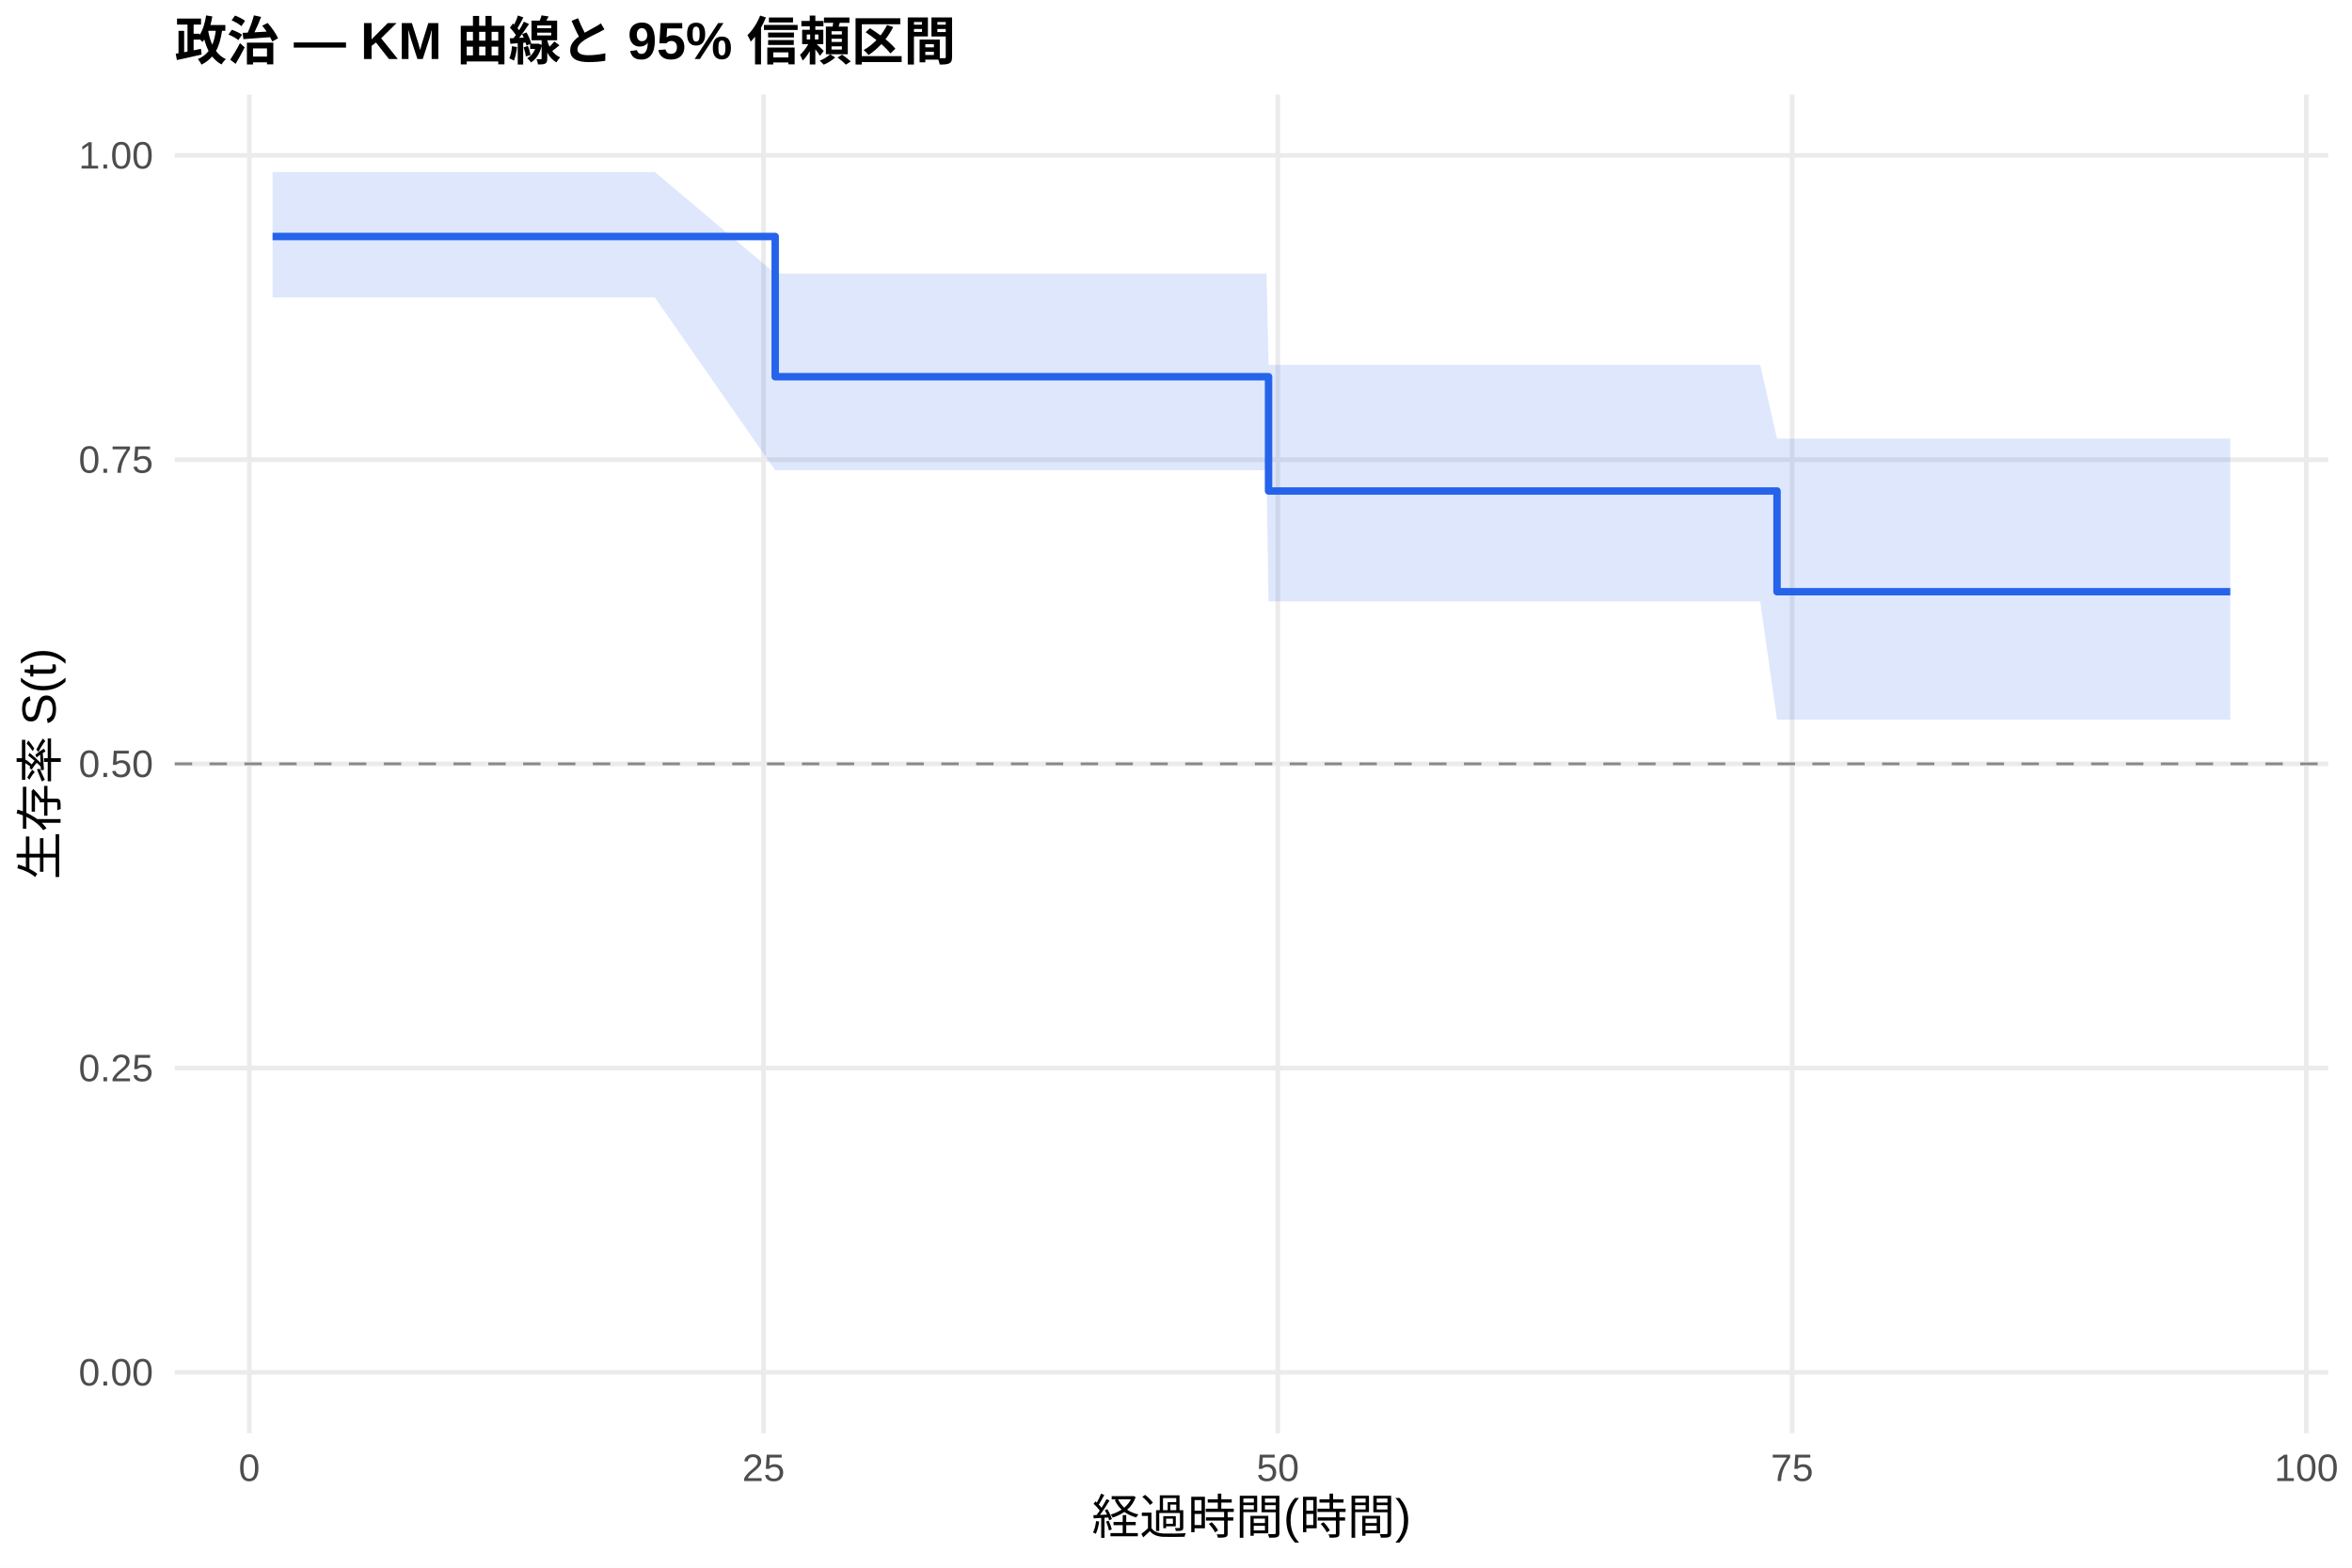
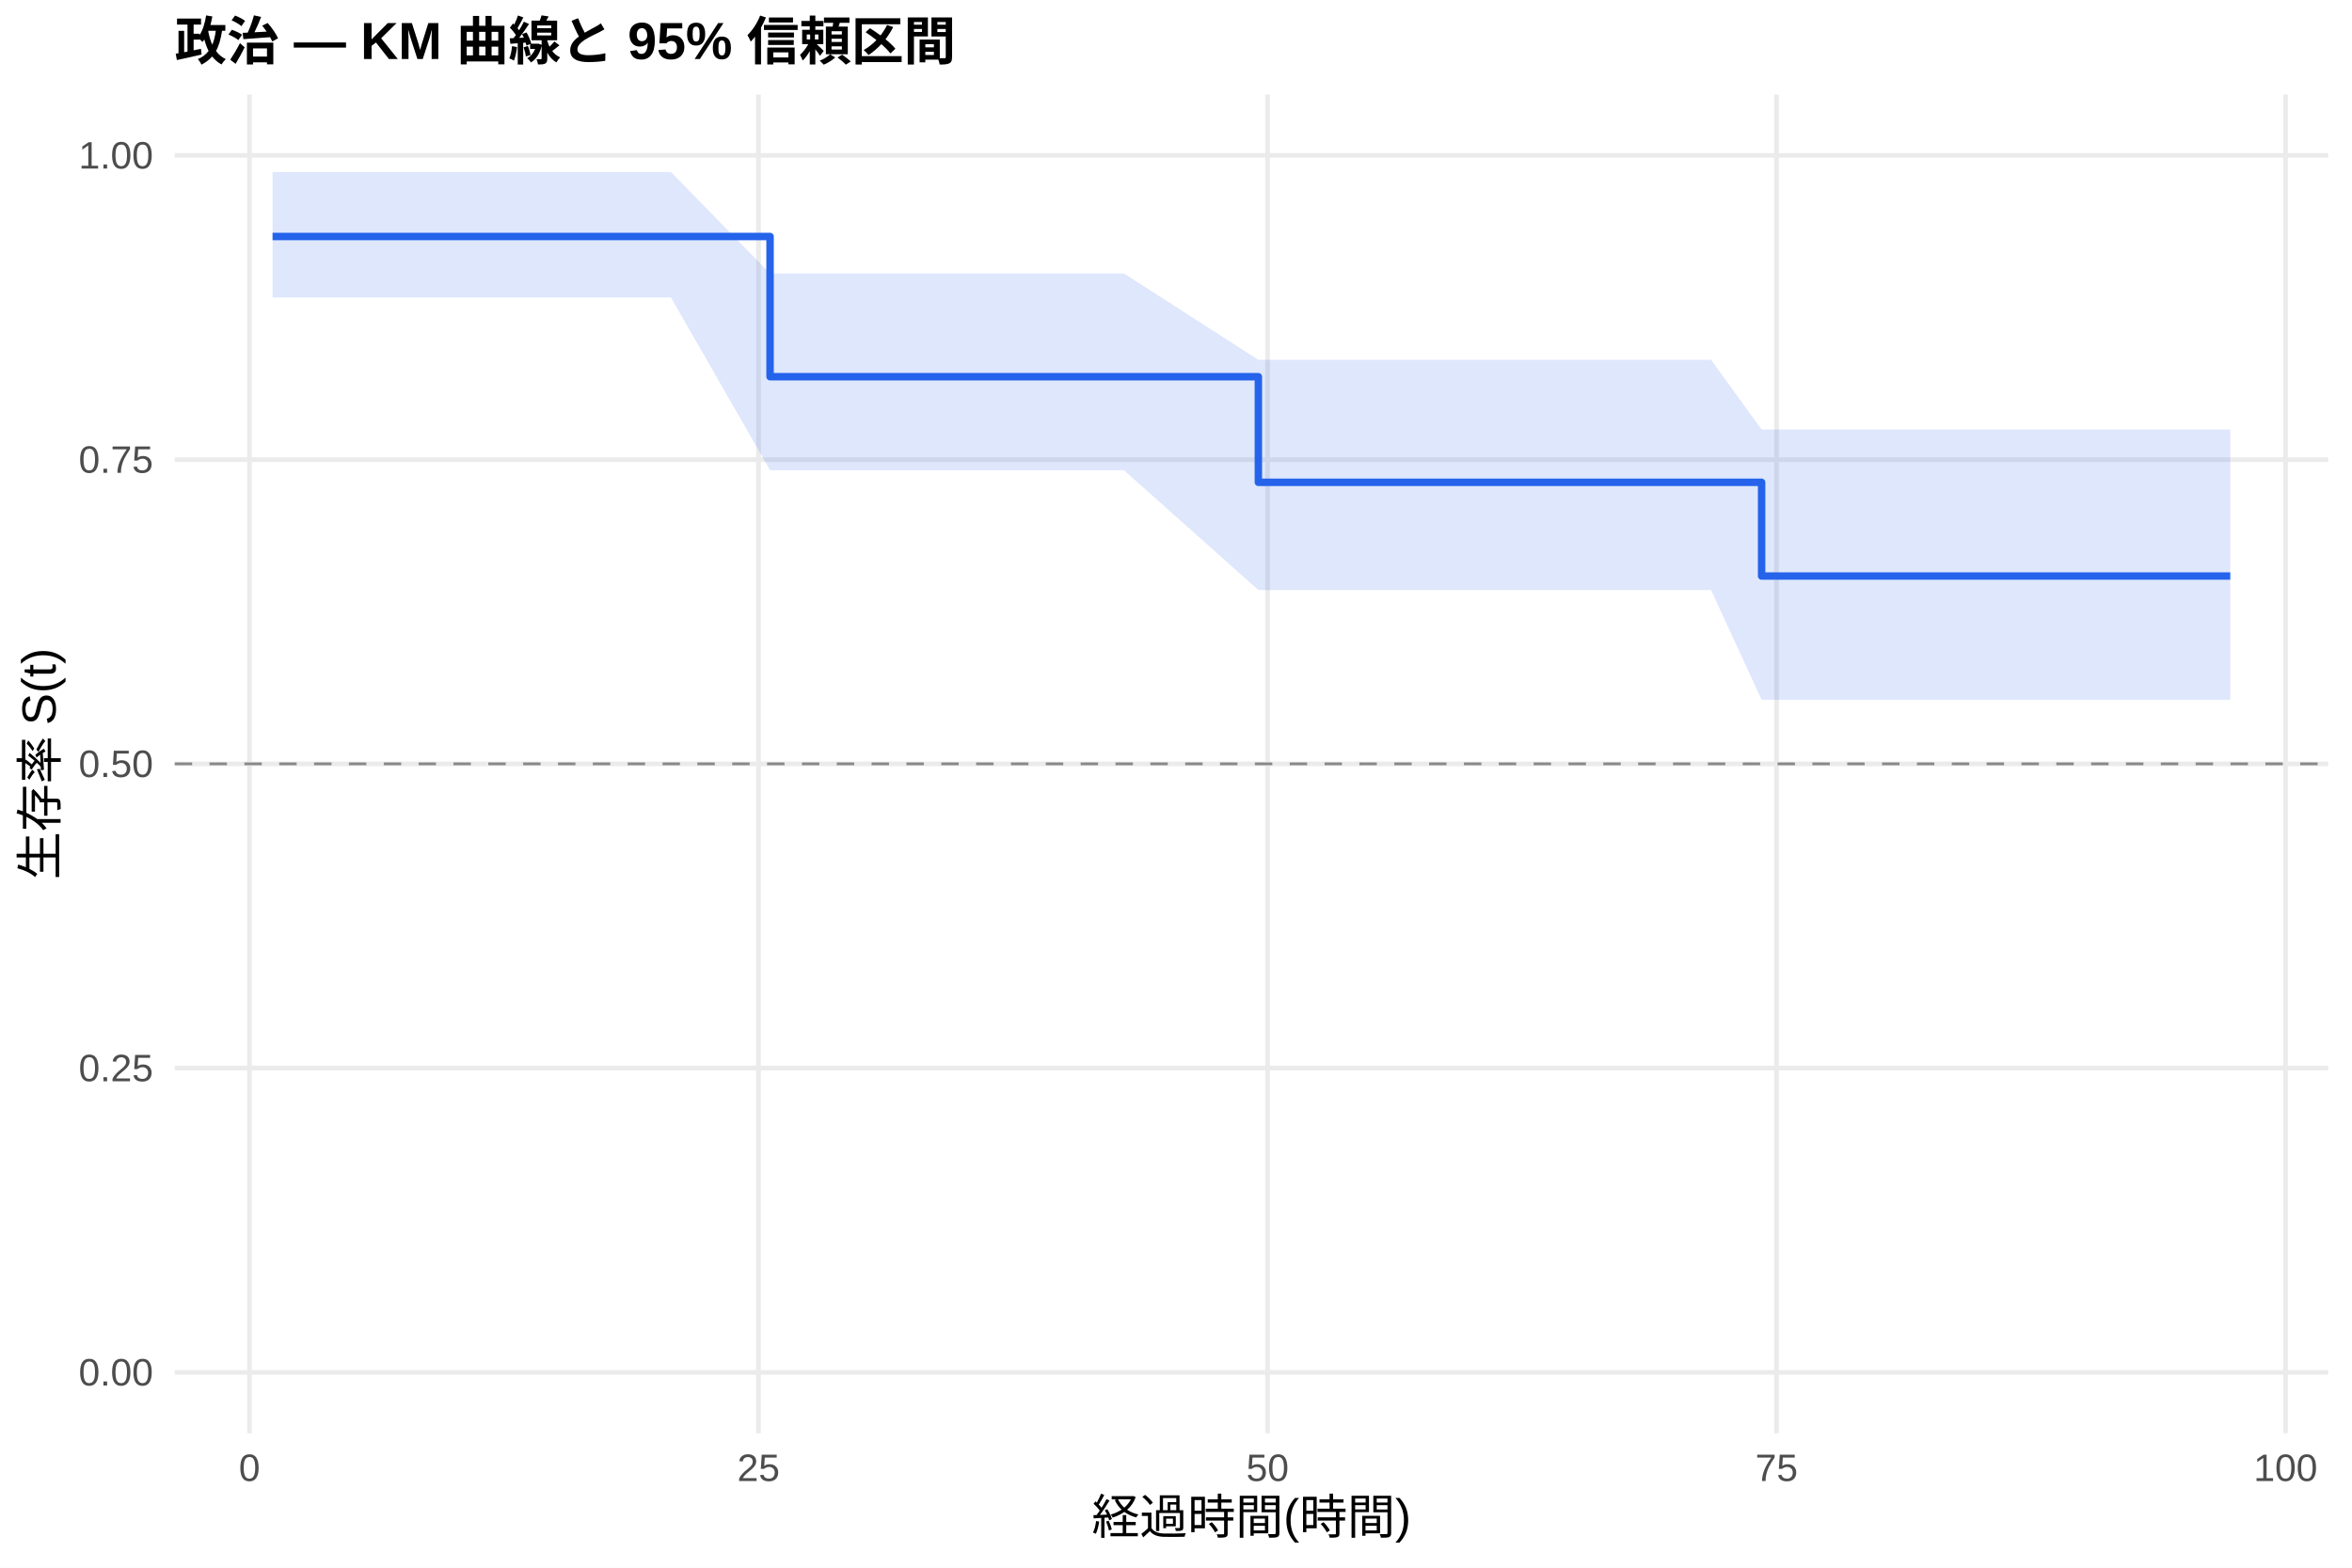
<svg xmlns="http://www.w3.org/2000/svg" width="540.00pt" height="360.00pt" viewBox="0 0 540.00 360.00">
  <g class="svglite">
    <defs>
      <style type="text/css">
    .svglite line, .svglite polyline, .svglite polygon, .svglite path, .svglite rect, .svglite circle {
      fill: none;
      stroke: #000000;
      stroke-linecap: round;
      stroke-linejoin: round;
      stroke-miterlimit: 10.00;
    }
    .svglite text {
      white-space: pre;
    }
    .svglite g.glyphgroup path {
      fill: inherit;
      stroke: none;
    }
  </style>
    </defs>
    <rect width="100%" height="100%" style="stroke: none; fill: #FFFFFF;" />
    <defs>
      <clipPath id="cpMC4wMHw1NDAuMDB8MC4wMHwzNjAuMDA=">
        <rect x="0.00" y="0.00" width="540.00" height="360.00" />
      </clipPath>
    </defs>
    <g clip-path="url(#cpMC4wMHw1NDAuMDB8MC4wMHwzNjAuMDA=)">
      <rect x="0" y="0.00" width="540.00" height="360.00" style="stroke-width: 1.07; stroke: none; fill: #FFFFFF;" />
    </g>
    <defs>
      <clipPath id="cpNDAuMTF8NTM0LjUyfDIxLjcxfDMyOS4xMg==">
        <rect x="40.11" y="21.71" width="494.41" height="307.41" />
      </clipPath>
    </defs>
    <g clip-path="url(#cpNDAuMTF8NTM0LjUyfDIxLjcxfDMyOS4xMg==)">
      <polyline points="40.11,315.14 534.52,315.14 " style="stroke-width: 1.07; stroke: #EBEBEB; stroke-linecap: butt;" />
      <polyline points="40.11,245.28 534.52,245.28 " style="stroke-width: 1.07; stroke: #EBEBEB; stroke-linecap: butt;" />
      <polyline points="40.11,175.41 534.52,175.41 " style="stroke-width: 1.07; stroke: #EBEBEB; stroke-linecap: butt;" />
      <polyline points="40.11,105.55 534.52,105.55 " style="stroke-width: 1.07; stroke: #EBEBEB; stroke-linecap: butt;" />
      <polyline points="40.11,35.68 534.52,35.68 " style="stroke-width: 1.07; stroke: #EBEBEB; stroke-linecap: butt;" />
-       <polyline points="57.23,329.12 57.23,21.71 " style="stroke-width: 1.07; stroke: #EBEBEB; stroke-linecap: butt;" />
-       <polyline points="175.30,329.12 175.30,21.71 " style="stroke-width: 1.07; stroke: #EBEBEB; stroke-linecap: butt;" />
-       <polyline points="293.38,329.12 293.38,21.71 " style="stroke-width: 1.07; stroke: #EBEBEB; stroke-linecap: butt;" />
-       <polyline points="411.45,329.12 411.45,21.71 " style="stroke-width: 1.07; stroke: #EBEBEB; stroke-linecap: butt;" />
-       <polyline points="529.52,329.12 529.52,21.71 " style="stroke-width: 1.07; stroke: #EBEBEB; stroke-linecap: butt;" />
-       <polygon points="62.58,39.51 71.64,39.51 116.82,39.51 150.35,39.51 177.98,62.81 189.31,62.81 212.77,62.81 221.04,62.81 224.82,62.81 255.44,62.81 286.92,62.81 290.78,62.81 291.25,83.78 297.86,83.78 302.27,83.78 315.42,83.78 319.43,83.78 325.65,83.78 329.90,83.78 343.75,83.78 359.10,83.78 376.74,83.78 391.61,83.78 404.13,83.78 407.99,100.73 411.13,100.73 415.54,100.73 457.58,100.73 500.16,100.73 512.05,100.73 512.05,165.27 500.16,165.27 457.58,165.27 415.54,165.27 411.13,165.27 407.99,165.27 404.13,138.09 391.61,138.09 376.74,138.09 359.10,138.09 343.75,138.09 329.90,138.09 325.65,138.09 319.43,138.09 315.42,138.09 302.27,138.09 297.86,138.09 291.25,138.09 290.78,107.99 286.92,107.99 255.44,107.99 224.82,107.99 221.04,107.99 212.77,107.99 189.31,107.99 177.98,107.99 150.35,68.32 116.82,68.32 71.64,68.32 62.58,68.32 " style="stroke-width: 0.00; stroke: none; stroke-linecap: butt; fill: #2563EB; fill-opacity: 0.15;" />
-       <polyline points="62.58,39.51 71.64,39.51 116.82,39.51 150.35,39.51 177.98,62.81 189.31,62.81 212.77,62.81 221.04,62.81 224.82,62.81 255.44,62.81 286.92,62.81 290.78,62.81 291.25,83.78 297.86,83.78 302.27,83.78 315.42,83.78 319.43,83.78 325.65,83.78 329.90,83.78 343.75,83.78 359.10,83.78 376.74,83.78 391.61,83.78 404.13,83.78 407.99,100.73 411.13,100.73 415.54,100.73 457.58,100.73 500.16,100.73 512.05,100.73 " style="stroke-width: 1.07; stroke: none; stroke-linecap: butt;" />
-       <polyline points="512.05,165.27 500.16,165.27 457.58,165.27 415.54,165.27 411.13,165.27 407.99,165.27 404.13,138.09 391.61,138.09 376.74,138.09 359.10,138.09 343.75,138.09 329.90,138.09 325.65,138.09 319.43,138.09 315.42,138.09 302.27,138.09 297.86,138.09 291.25,138.09 290.78,107.99 286.92,107.99 255.44,107.99 224.82,107.99 221.04,107.99 212.77,107.99 189.31,107.99 177.98,107.99 150.35,68.32 116.82,68.32 71.64,68.32 62.58,68.32 " style="stroke-width: 1.07; stroke: none; stroke-linecap: butt;" />
-       <polyline points="62.58,54.31 71.64,54.31 71.64,54.31 116.82,54.31 116.82,54.31 150.35,54.31 150.35,54.31 177.98,54.31 177.98,86.51 189.31,86.51 189.31,86.51 212.77,86.51 212.77,86.51 221.04,86.51 221.04,86.51 224.82,86.51 224.82,86.51 255.44,86.51 255.44,86.51 286.92,86.51 286.92,86.51 290.78,86.51 290.78,86.51 291.25,86.51 291.25,112.75 297.86,112.75 297.86,112.75 302.27,112.75 302.27,112.75 315.42,112.75 315.42,112.75 319.43,112.75 319.43,112.75 325.65,112.75 325.65,112.75 329.90,112.75 329.90,112.75 343.75,112.75 343.75,112.75 359.10,112.75 359.10,112.75 376.74,112.75 376.74,112.75 391.61,112.75 391.61,112.75 404.13,112.75 404.13,112.75 407.99,112.75 407.99,135.88 411.13,135.88 411.13,135.88 415.54,135.88 415.54,135.88 457.58,135.88 457.58,135.88 500.16,135.88 500.16,135.88 512.05,135.88 512.05,135.88 " style="stroke-width: 1.71; stroke: #2563EB; stroke-linecap: butt;" />
+       <polyline points="57.28,329.12 57.28,21.71 " style="stroke-width: 1.07; stroke: #EBEBEB; stroke-linecap: butt;" />
+       <polyline points="174.15,329.12 174.15,21.71 " style="stroke-width: 1.07; stroke: #EBEBEB; stroke-linecap: butt;" />
+       <polyline points="291.02,329.12 291.02,21.71 " style="stroke-width: 1.07; stroke: #EBEBEB; stroke-linecap: butt;" />
+       <polyline points="407.88,329.12 407.88,21.71 " style="stroke-width: 1.07; stroke: #EBEBEB; stroke-linecap: butt;" />
+       <polyline points="524.75,329.12 524.75,21.71 " style="stroke-width: 1.07; stroke: #EBEBEB; stroke-linecap: butt;" />
+       <polygon points="62.58,39.51 76.14,39.51 120.86,39.51 154.05,39.51 176.80,62.81 192.62,62.81 215.83,62.81 224.01,62.81 227.75,62.81 258.06,62.81 288.91,82.63 289.22,82.63 293.04,82.63 300.05,82.63 304.42,82.63 317.43,82.63 321.40,82.63 327.56,82.63 331.76,82.63 345.48,82.63 360.67,82.63 378.12,82.63 392.84,82.63 404.45,98.63 405.23,98.63 412.17,98.63 416.53,98.63 458.13,98.63 500.28,98.63 512.05,98.63 512.05,160.69 500.28,160.69 458.13,160.69 416.53,160.69 412.17,160.69 405.23,160.69 404.45,160.69 392.84,135.49 378.12,135.49 360.67,135.49 345.48,135.49 331.76,135.49 327.56,135.49 321.40,135.49 317.43,135.49 304.42,135.49 300.05,135.49 293.04,135.49 289.22,135.49 288.91,135.49 258.06,107.99 227.75,107.99 224.01,107.99 215.83,107.99 192.62,107.99 176.80,107.99 154.05,68.32 120.86,68.32 76.14,68.32 62.58,68.32 " style="stroke-width: 0.00; stroke: none; stroke-linecap: butt; fill: #2563EB; fill-opacity: 0.15;" />
+       <polyline points="62.58,39.51 76.14,39.51 120.86,39.51 154.05,39.51 176.80,62.81 192.62,62.81 215.83,62.81 224.01,62.81 227.75,62.81 258.06,62.81 288.91,82.63 289.22,82.63 293.04,82.63 300.05,82.63 304.42,82.63 317.43,82.63 321.40,82.63 327.56,82.63 331.76,82.63 345.48,82.63 360.67,82.63 378.12,82.63 392.84,82.63 404.45,98.63 405.23,98.63 412.17,98.63 416.53,98.63 458.13,98.63 500.28,98.63 512.05,98.63 " style="stroke-width: 1.07; stroke: none; stroke-linecap: butt;" />
+       <polyline points="512.05,160.69 500.28,160.69 458.13,160.69 416.53,160.69 412.17,160.69 405.23,160.69 404.45,160.69 392.84,135.49 378.12,135.49 360.67,135.49 345.48,135.49 331.76,135.49 327.56,135.49 321.40,135.49 317.43,135.49 304.42,135.49 300.05,135.49 293.04,135.49 289.22,135.49 288.91,135.49 258.06,107.99 227.75,107.99 224.01,107.99 215.83,107.99 192.62,107.99 176.80,107.99 154.05,68.32 120.86,68.32 76.14,68.32 62.58,68.32 " style="stroke-width: 1.07; stroke: none; stroke-linecap: butt;" />
+       <polyline points="62.58,54.31 76.14,54.31 76.14,54.31 120.86,54.31 120.86,54.31 154.05,54.31 154.05,54.31 176.80,54.31 176.80,86.51 192.62,86.51 192.62,86.51 215.83,86.51 215.83,86.51 224.01,86.51 224.01,86.51 227.75,86.51 227.75,86.51 258.06,86.51 258.06,86.51 288.91,86.51 288.91,110.76 289.22,110.76 289.22,110.76 293.04,110.76 293.04,110.76 300.05,110.76 300.05,110.76 304.42,110.76 304.42,110.76 317.43,110.76 317.43,110.76 321.40,110.76 321.40,110.76 327.56,110.76 327.56,110.76 331.76,110.76 331.76,110.76 345.48,110.76 345.48,110.76 360.67,110.76 360.67,110.76 378.12,110.76 378.12,110.76 392.84,110.76 392.84,110.76 404.45,110.76 404.45,132.28 405.23,132.28 405.23,132.28 412.17,132.28 412.17,132.28 416.53,132.28 416.53,132.28 458.13,132.28 458.13,132.28 500.28,132.28 500.28,132.28 512.05,132.28 512.05,132.28 " style="stroke-width: 1.71; stroke: #2563EB; stroke-linecap: butt;" />
      <line x1="40.11" y1="175.41" x2="534.52" y2="175.41" style="stroke-width: 0.64; stroke: #888888; stroke-dasharray: 4.00,4.00; stroke-linecap: butt;" />
    </g>
    <g clip-path="url(#cpMC4wMHw1NDAuMDB8MC4wMHwzNjAuMDA=)">
      <text x="35.18" y="318.17" text-anchor="end" style="font-size: 8.80px;fill: #4D4D4D; font-family: &quot;Liberation Sans&quot;;" textLength="17.11px" lengthAdjust="spacingAndGlyphs">0.00</text>
      <text x="35.18" y="248.30" text-anchor="end" style="font-size: 8.80px;fill: #4D4D4D; font-family: &quot;Liberation Sans&quot;;" textLength="17.11px" lengthAdjust="spacingAndGlyphs">0.25</text>
      <text x="35.18" y="178.44" text-anchor="end" style="font-size: 8.80px;fill: #4D4D4D; font-family: &quot;Liberation Sans&quot;;" textLength="17.11px" lengthAdjust="spacingAndGlyphs">0.50</text>
      <text x="35.18" y="108.57" text-anchor="end" style="font-size: 8.80px;fill: #4D4D4D; font-family: &quot;Liberation Sans&quot;;" textLength="17.11px" lengthAdjust="spacingAndGlyphs">0.75</text>
      <text x="35.18" y="38.71" text-anchor="end" style="font-size: 8.80px;fill: #4D4D4D; font-family: &quot;Liberation Sans&quot;;" textLength="17.11px" lengthAdjust="spacingAndGlyphs">1.00</text>
-       <text x="57.23" y="340.10" text-anchor="middle" style="font-size: 8.80px;fill: #4D4D4D; font-family: &quot;Liberation Sans&quot;;" textLength="4.89px" lengthAdjust="spacingAndGlyphs">0</text>
-       <text x="175.30" y="340.10" text-anchor="middle" style="font-size: 8.80px;fill: #4D4D4D; font-family: &quot;Liberation Sans&quot;;" textLength="9.78px" lengthAdjust="spacingAndGlyphs">25</text>
-       <text x="293.38" y="340.10" text-anchor="middle" style="font-size: 8.80px;fill: #4D4D4D; font-family: &quot;Liberation Sans&quot;;" textLength="9.78px" lengthAdjust="spacingAndGlyphs">50</text>
-       <text x="411.45" y="340.10" text-anchor="middle" style="font-size: 8.80px;fill: #4D4D4D; font-family: &quot;Liberation Sans&quot;;" textLength="9.78px" lengthAdjust="spacingAndGlyphs">75</text>
-       <text x="529.52" y="340.10" text-anchor="middle" style="font-size: 8.80px;fill: #4D4D4D; font-family: &quot;Liberation Sans&quot;;" textLength="14.67px" lengthAdjust="spacingAndGlyphs">100</text>
+       <text x="57.28" y="340.10" text-anchor="middle" style="font-size: 8.80px;fill: #4D4D4D; font-family: &quot;Liberation Sans&quot;;" textLength="4.89px" lengthAdjust="spacingAndGlyphs">0</text>
+       <text x="174.15" y="340.10" text-anchor="middle" style="font-size: 8.80px;fill: #4D4D4D; font-family: &quot;Liberation Sans&quot;;" textLength="9.78px" lengthAdjust="spacingAndGlyphs">25</text>
+       <text x="291.02" y="340.10" text-anchor="middle" style="font-size: 8.80px;fill: #4D4D4D; font-family: &quot;Liberation Sans&quot;;" textLength="9.78px" lengthAdjust="spacingAndGlyphs">50</text>
+       <text x="407.88" y="340.10" text-anchor="middle" style="font-size: 8.80px;fill: #4D4D4D; font-family: &quot;Liberation Sans&quot;;" textLength="9.78px" lengthAdjust="spacingAndGlyphs">75</text>
+       <text x="524.75" y="340.10" text-anchor="middle" style="font-size: 8.80px;fill: #4D4D4D; font-family: &quot;Liberation Sans&quot;;" textLength="14.67px" lengthAdjust="spacingAndGlyphs">100</text>
      <text x="287.32" y="352.24" text-anchor="middle" style="font-size: 11.00px; font-family: &quot;Liberation Sans&quot;;" textLength="73.31px" lengthAdjust="spacingAndGlyphs">経過時間(時間)</text>
      <text transform="translate(13.05,175.41) rotate(-90)" text-anchor="middle" style="font-size: 11.00px; font-family: &quot;Liberation Sans&quot;;" textLength="53.78px" lengthAdjust="spacingAndGlyphs">生存率 S(t)</text>
      <text x="40.11" y="13.74" style="font-size: 12.00px; font-weight: bold; font-family: &quot;Liberation Sans&quot;;" textLength="179.33px" lengthAdjust="spacingAndGlyphs">政治 — KM 曲線と 95% 信頼区間</text>
    </g>
  </g>
</svg>
